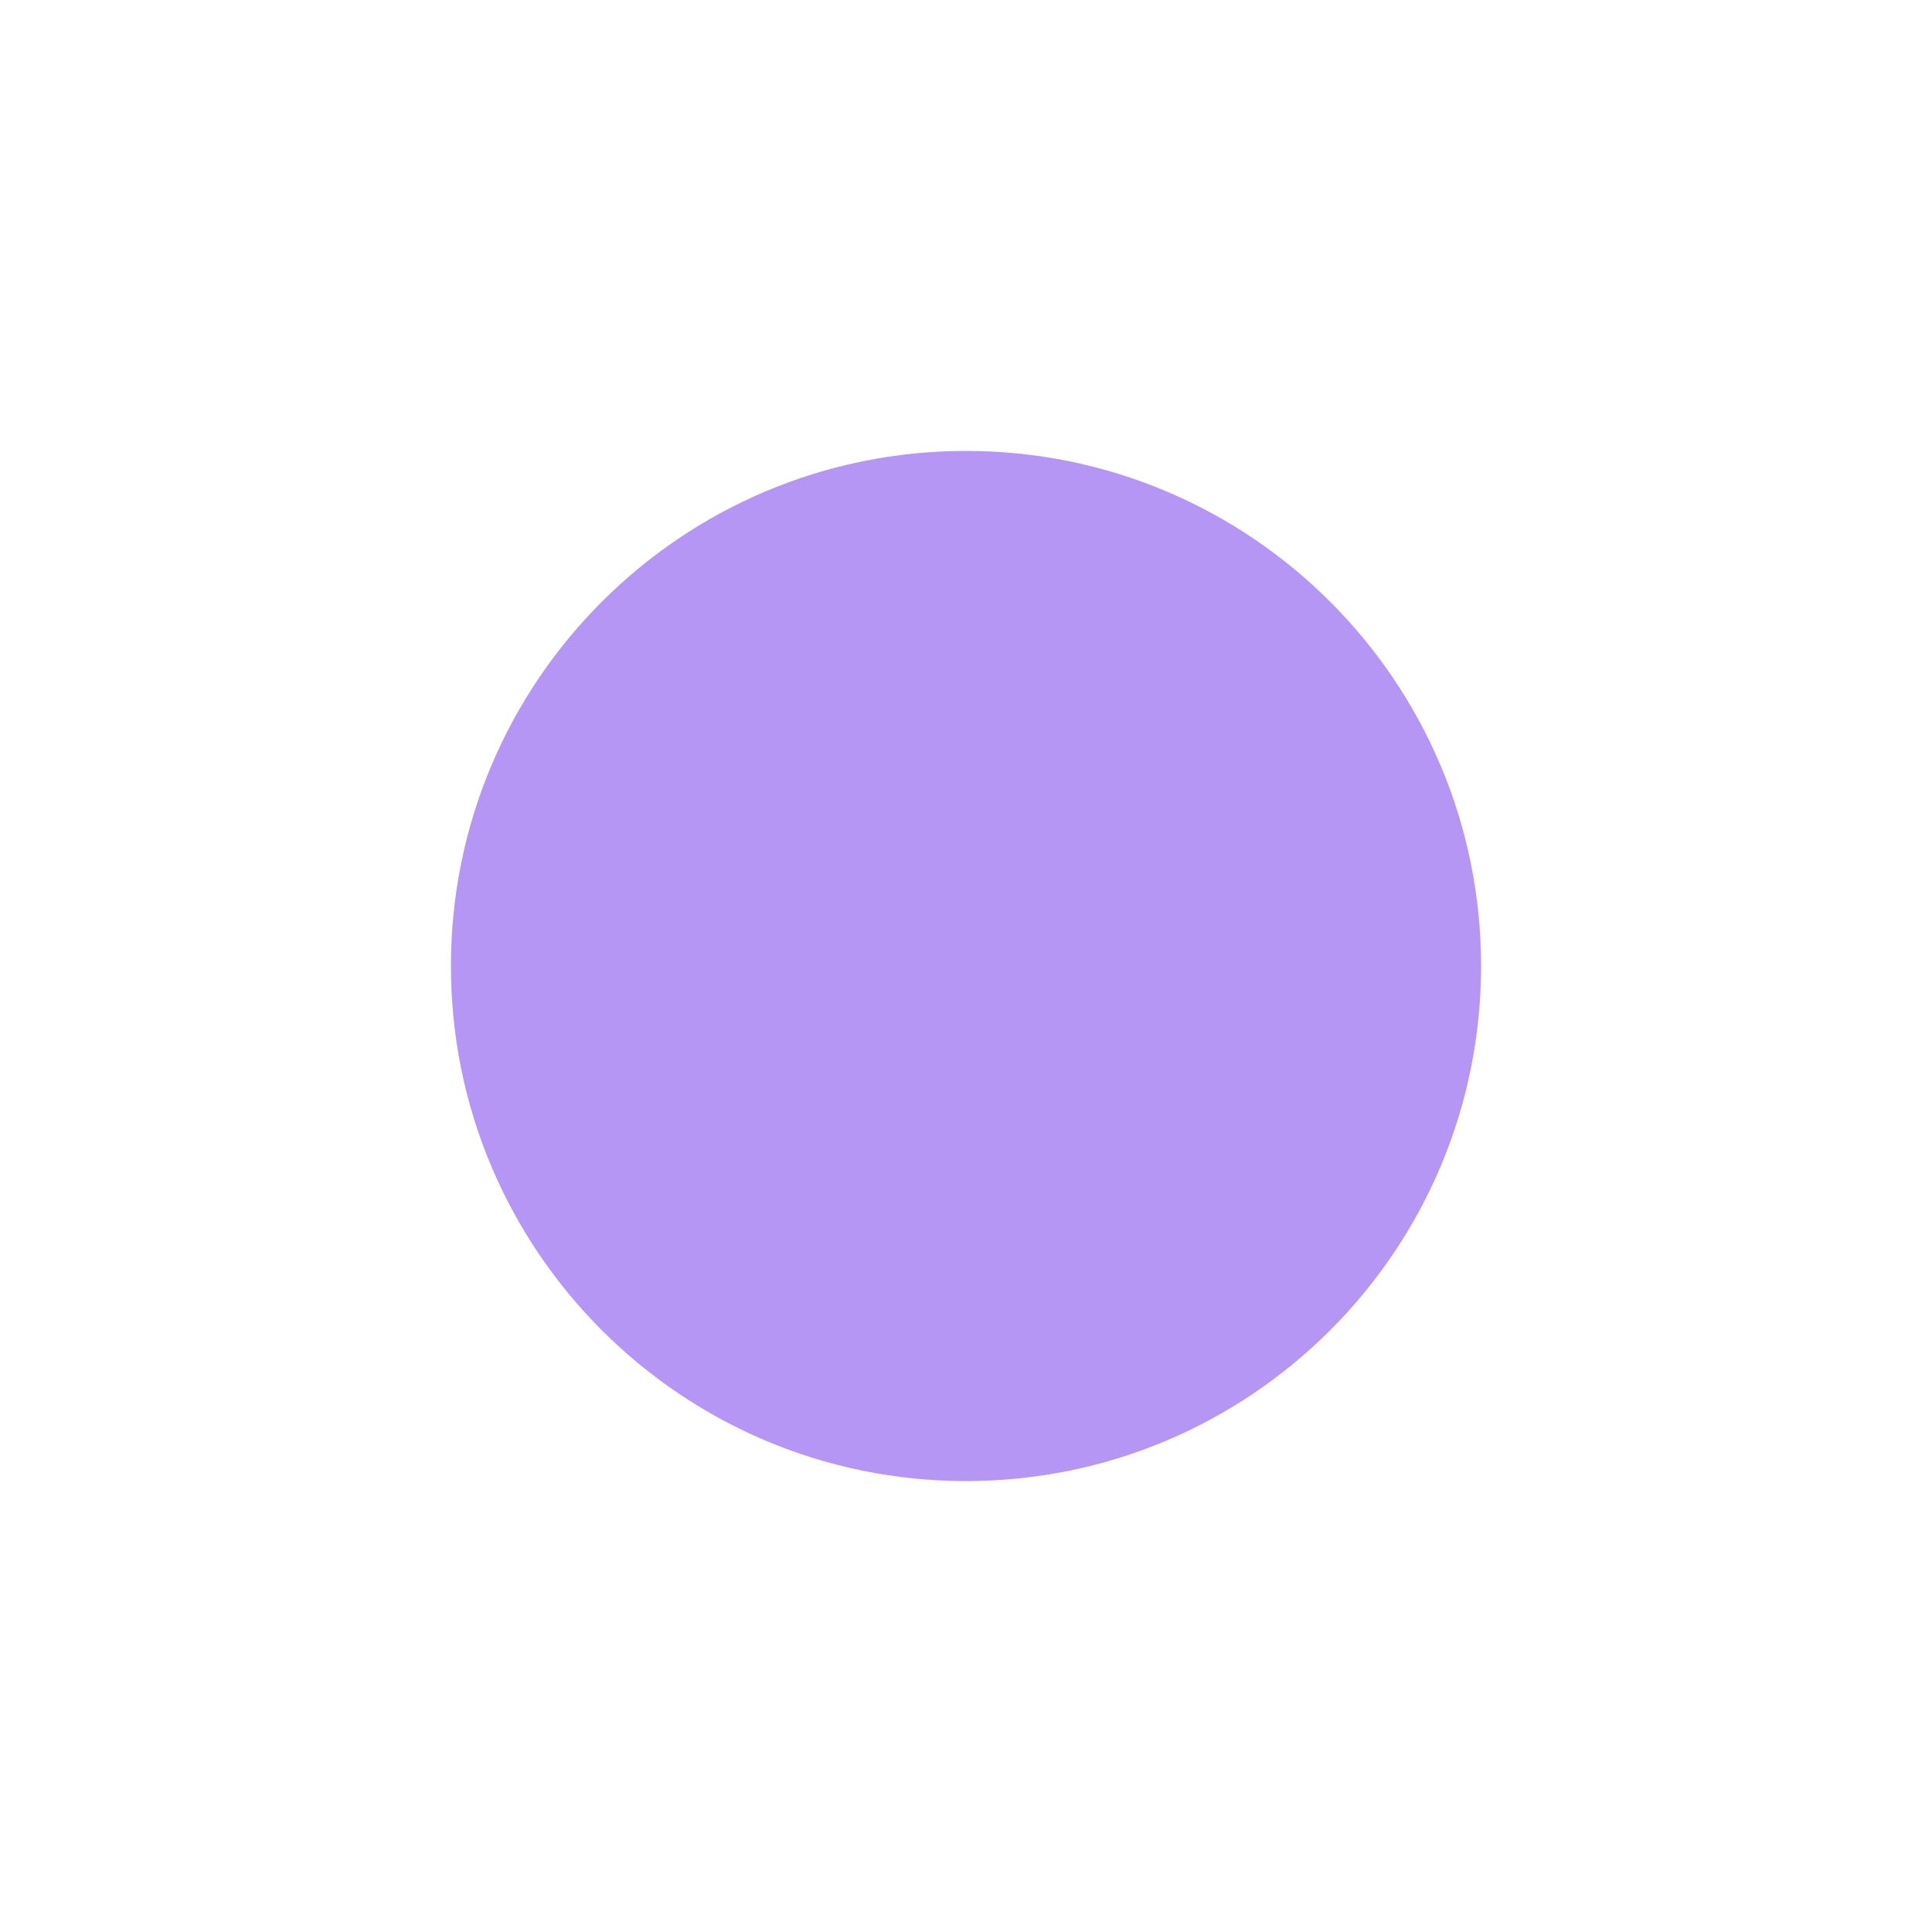
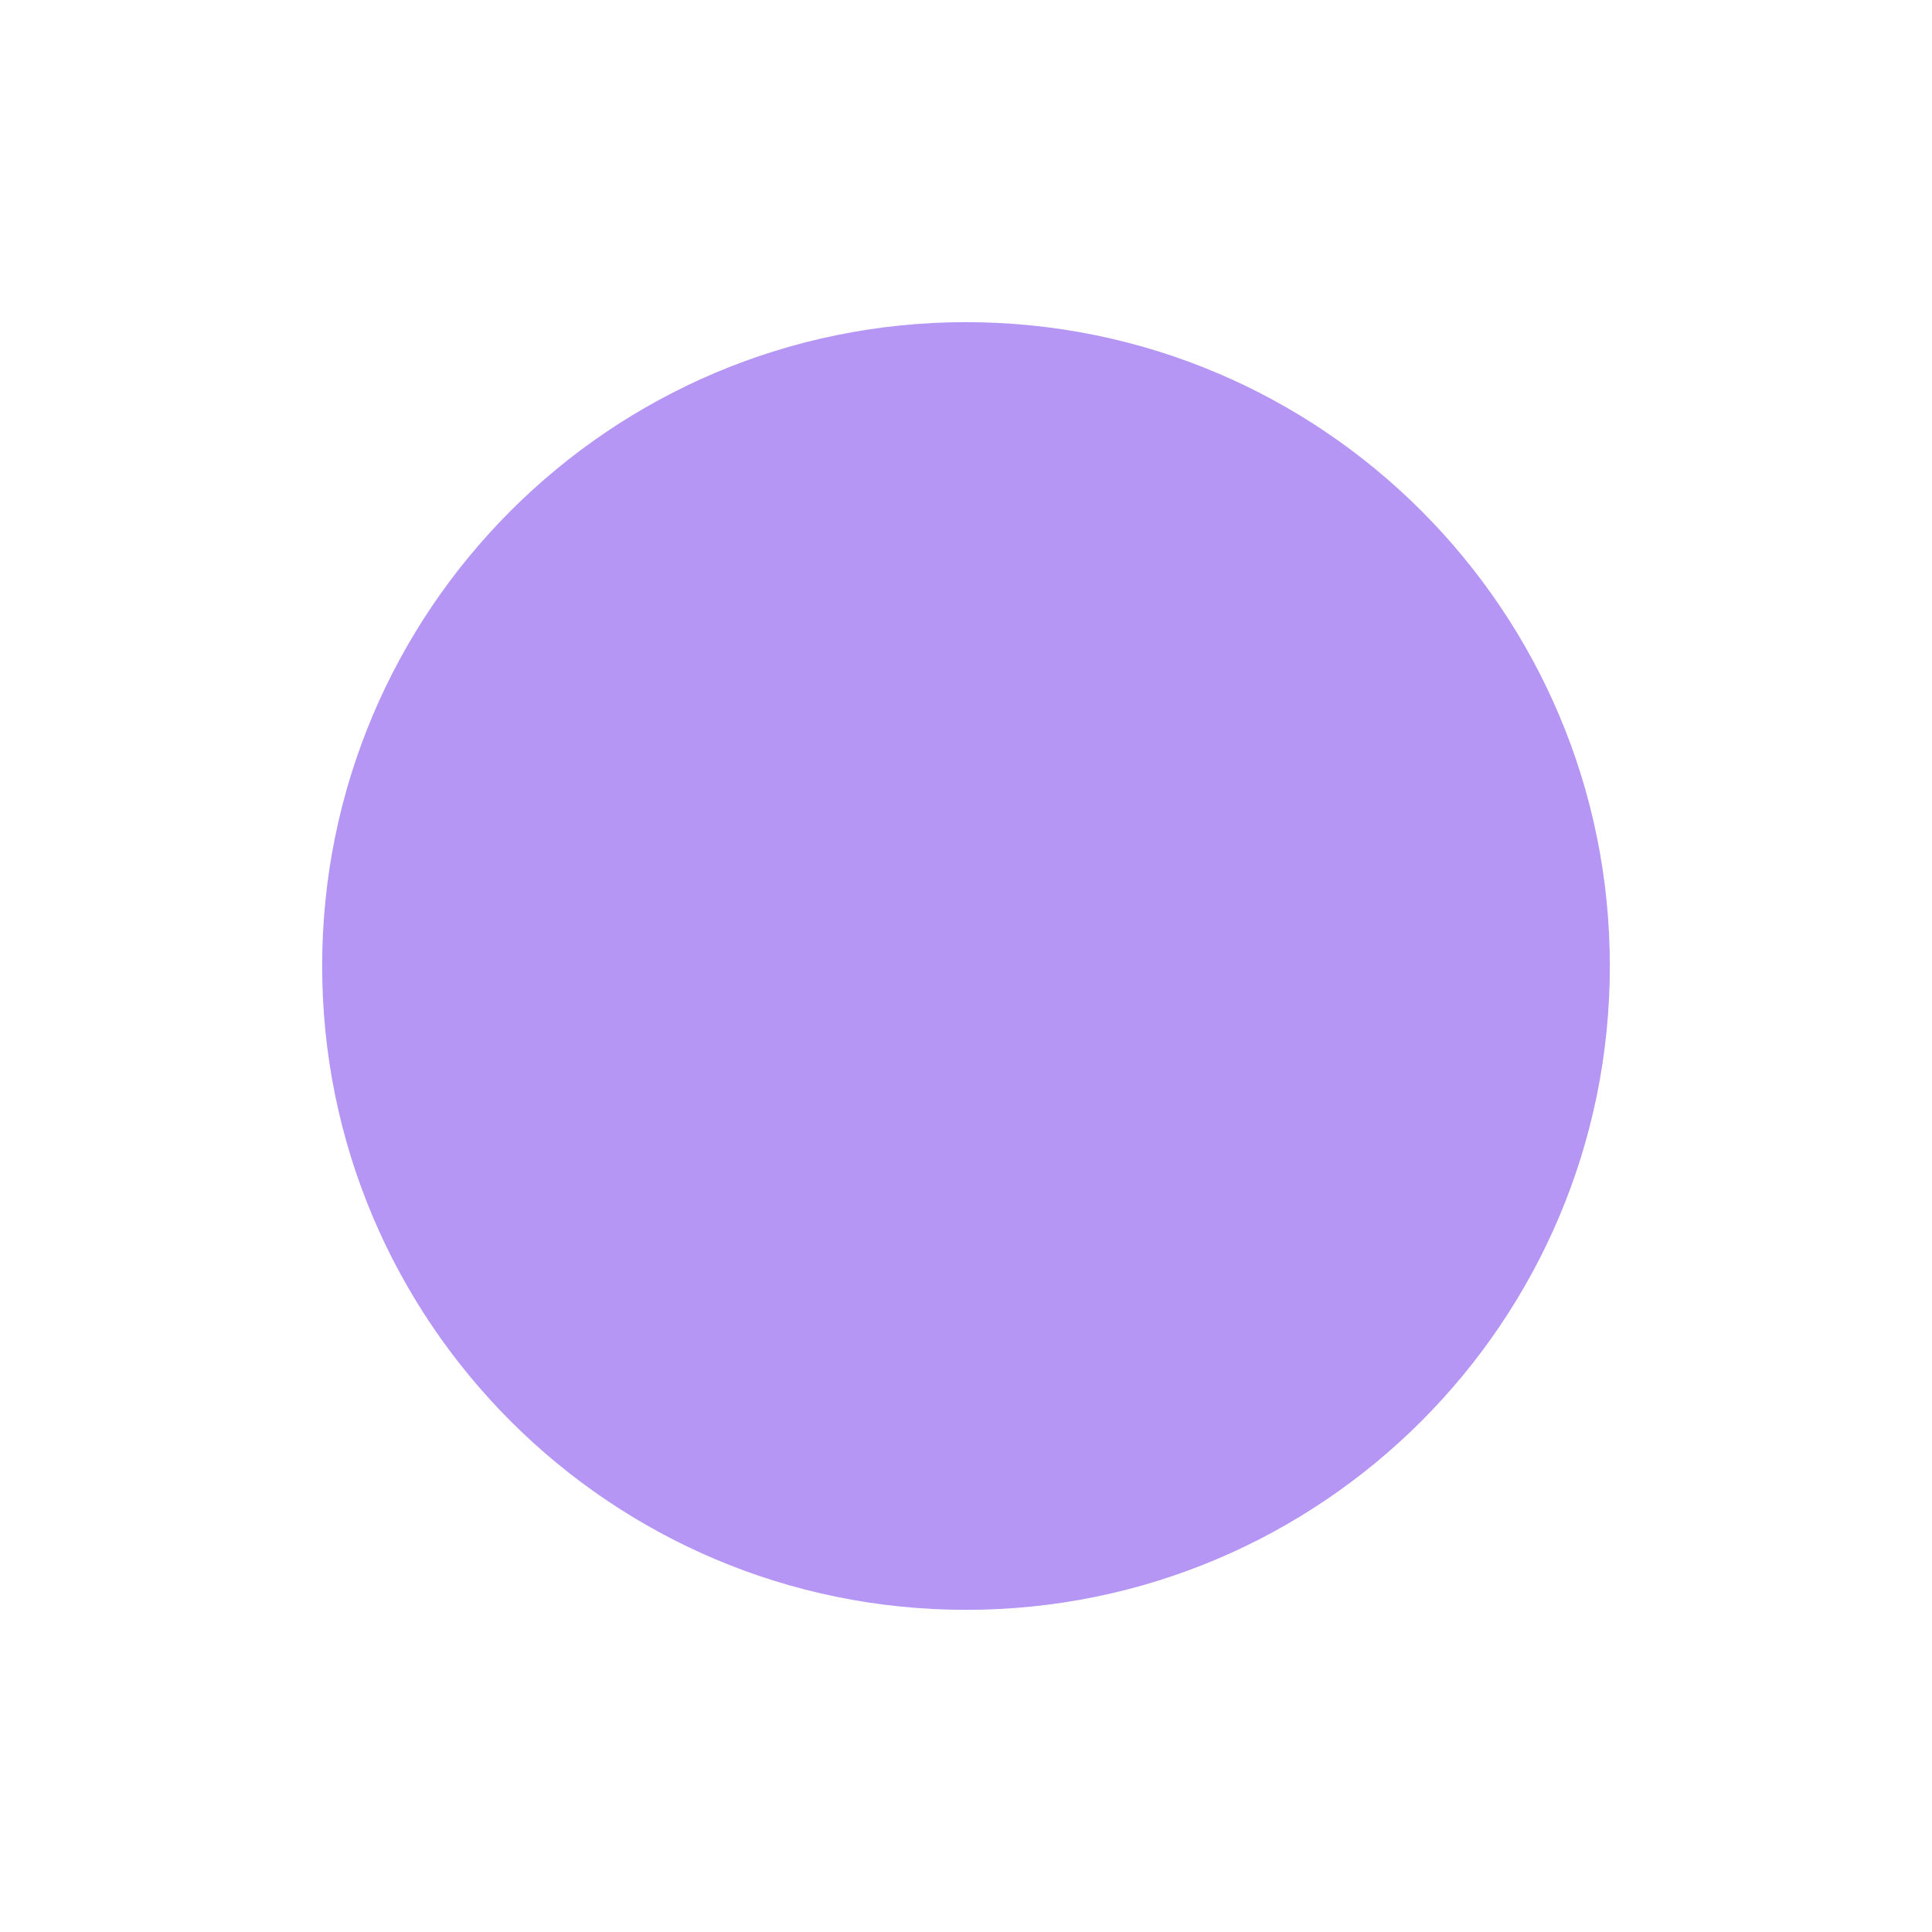
<svg xmlns="http://www.w3.org/2000/svg" viewBox="0 0 1024 1024">
-   <circle cx="512" cy="512" r="273" fill="#b596f5" />
+   <g transform="translate(512 512) scale(1.25) translate(-512 -512)">
+     <circle cx="512" cy="512" r="273" fill="#b596f5" />
+   </g>
</svg>
